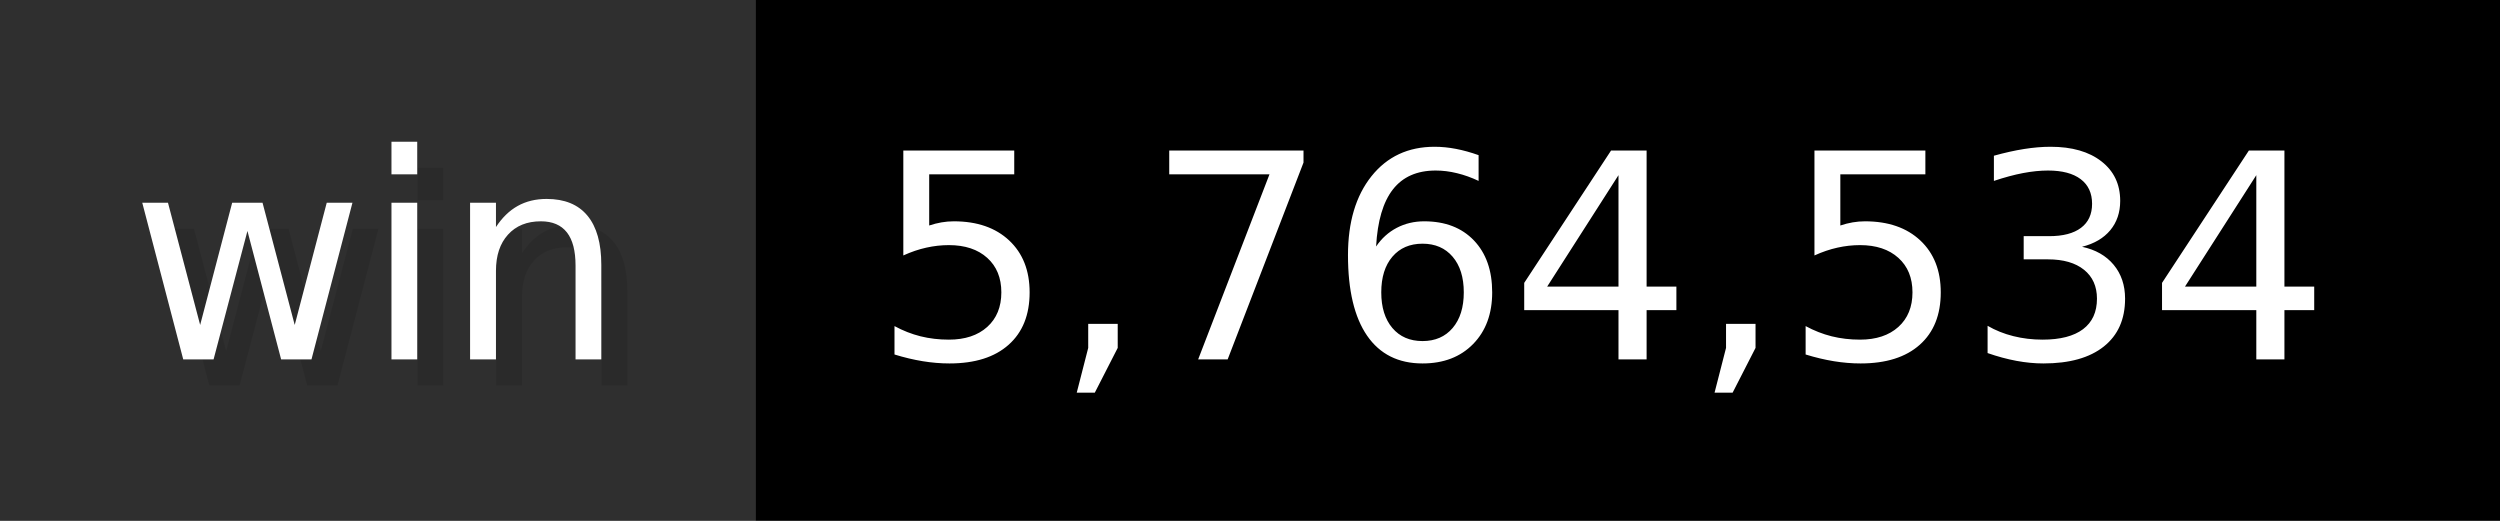
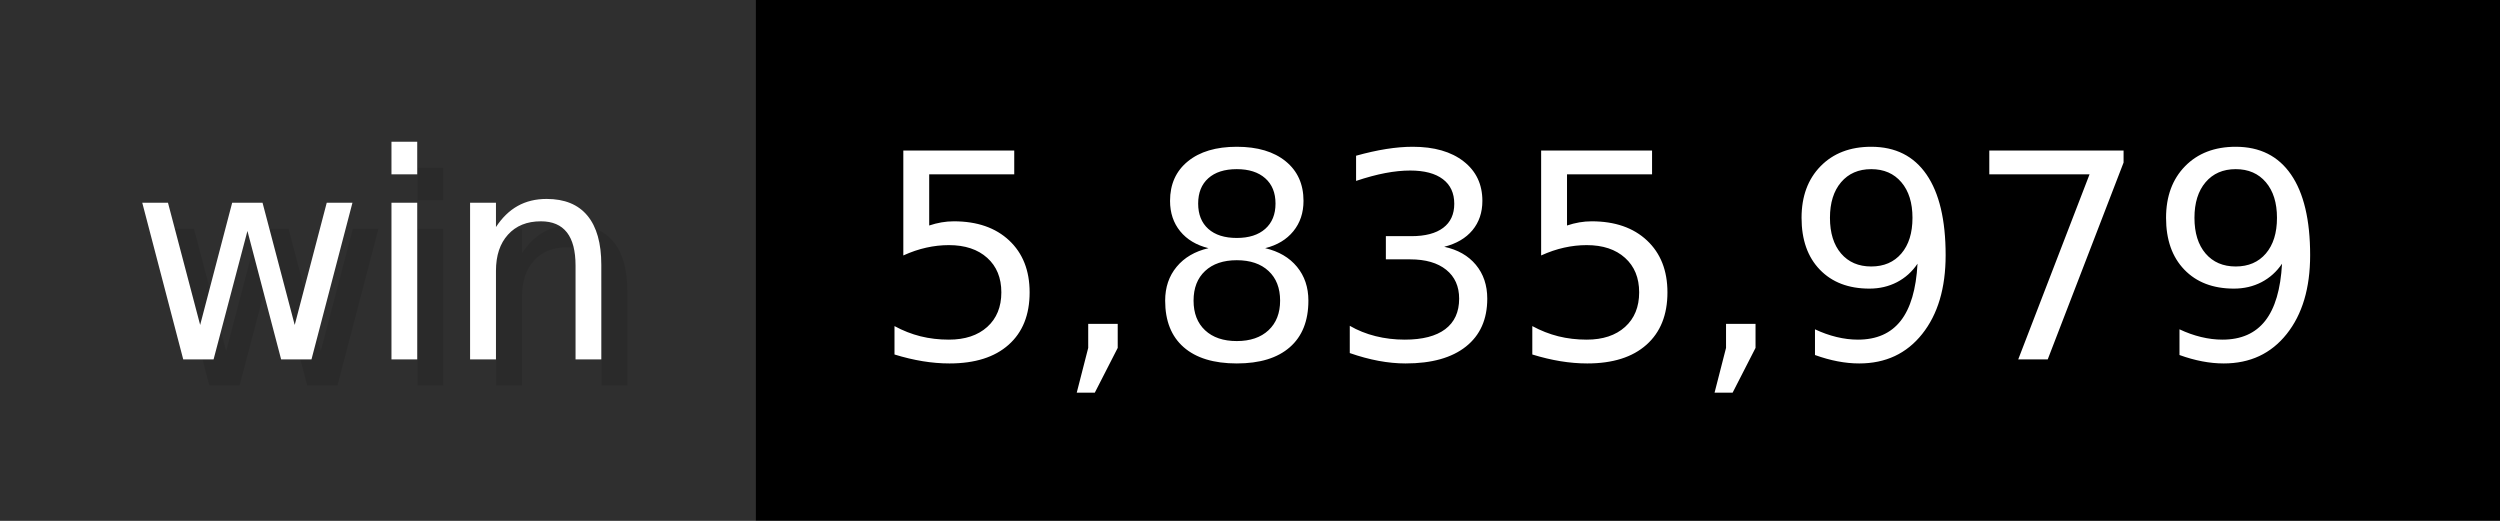
- <svg xmlns="http://www.w3.org/2000/svg" width="96" height="20" viewBox="0 0 960 200" role="img" aria-label="win: 5,764,534">
+ <svg xmlns="http://www.w3.org/2000/svg" width="96" height="20" viewBox="0 0 960 200" role="img" aria-label="win: 5,835,979">
  <g>
    <rect fill="#2F2F2F" width="290" height="200" />
    <rect fill="#" x="290" width="670" height="200" />
  </g>
  <g aria-hidden="true" fill="#fff" text-anchor="start" font-family="Verdana,DejaVu Sans,sans-serif" font-size="110">
    <text x="60" y="148" textLength="190" fill="#000" opacity="0.1">win</text>
    <text x="50" y="138" textLength="190">win</text>
-     <text x="345" y="148" textLength="570" fill="#000" opacity="0.1">5,764,534</text>
-     <text x="335" y="138" textLength="570">5,764,534</text>
+     <text x="345" y="148" textLength="570" fill="#000" opacity="0.1">5,835,979</text>
+     <text x="335" y="138" textLength="570">5,835,979</text>
  </g>
</svg>
